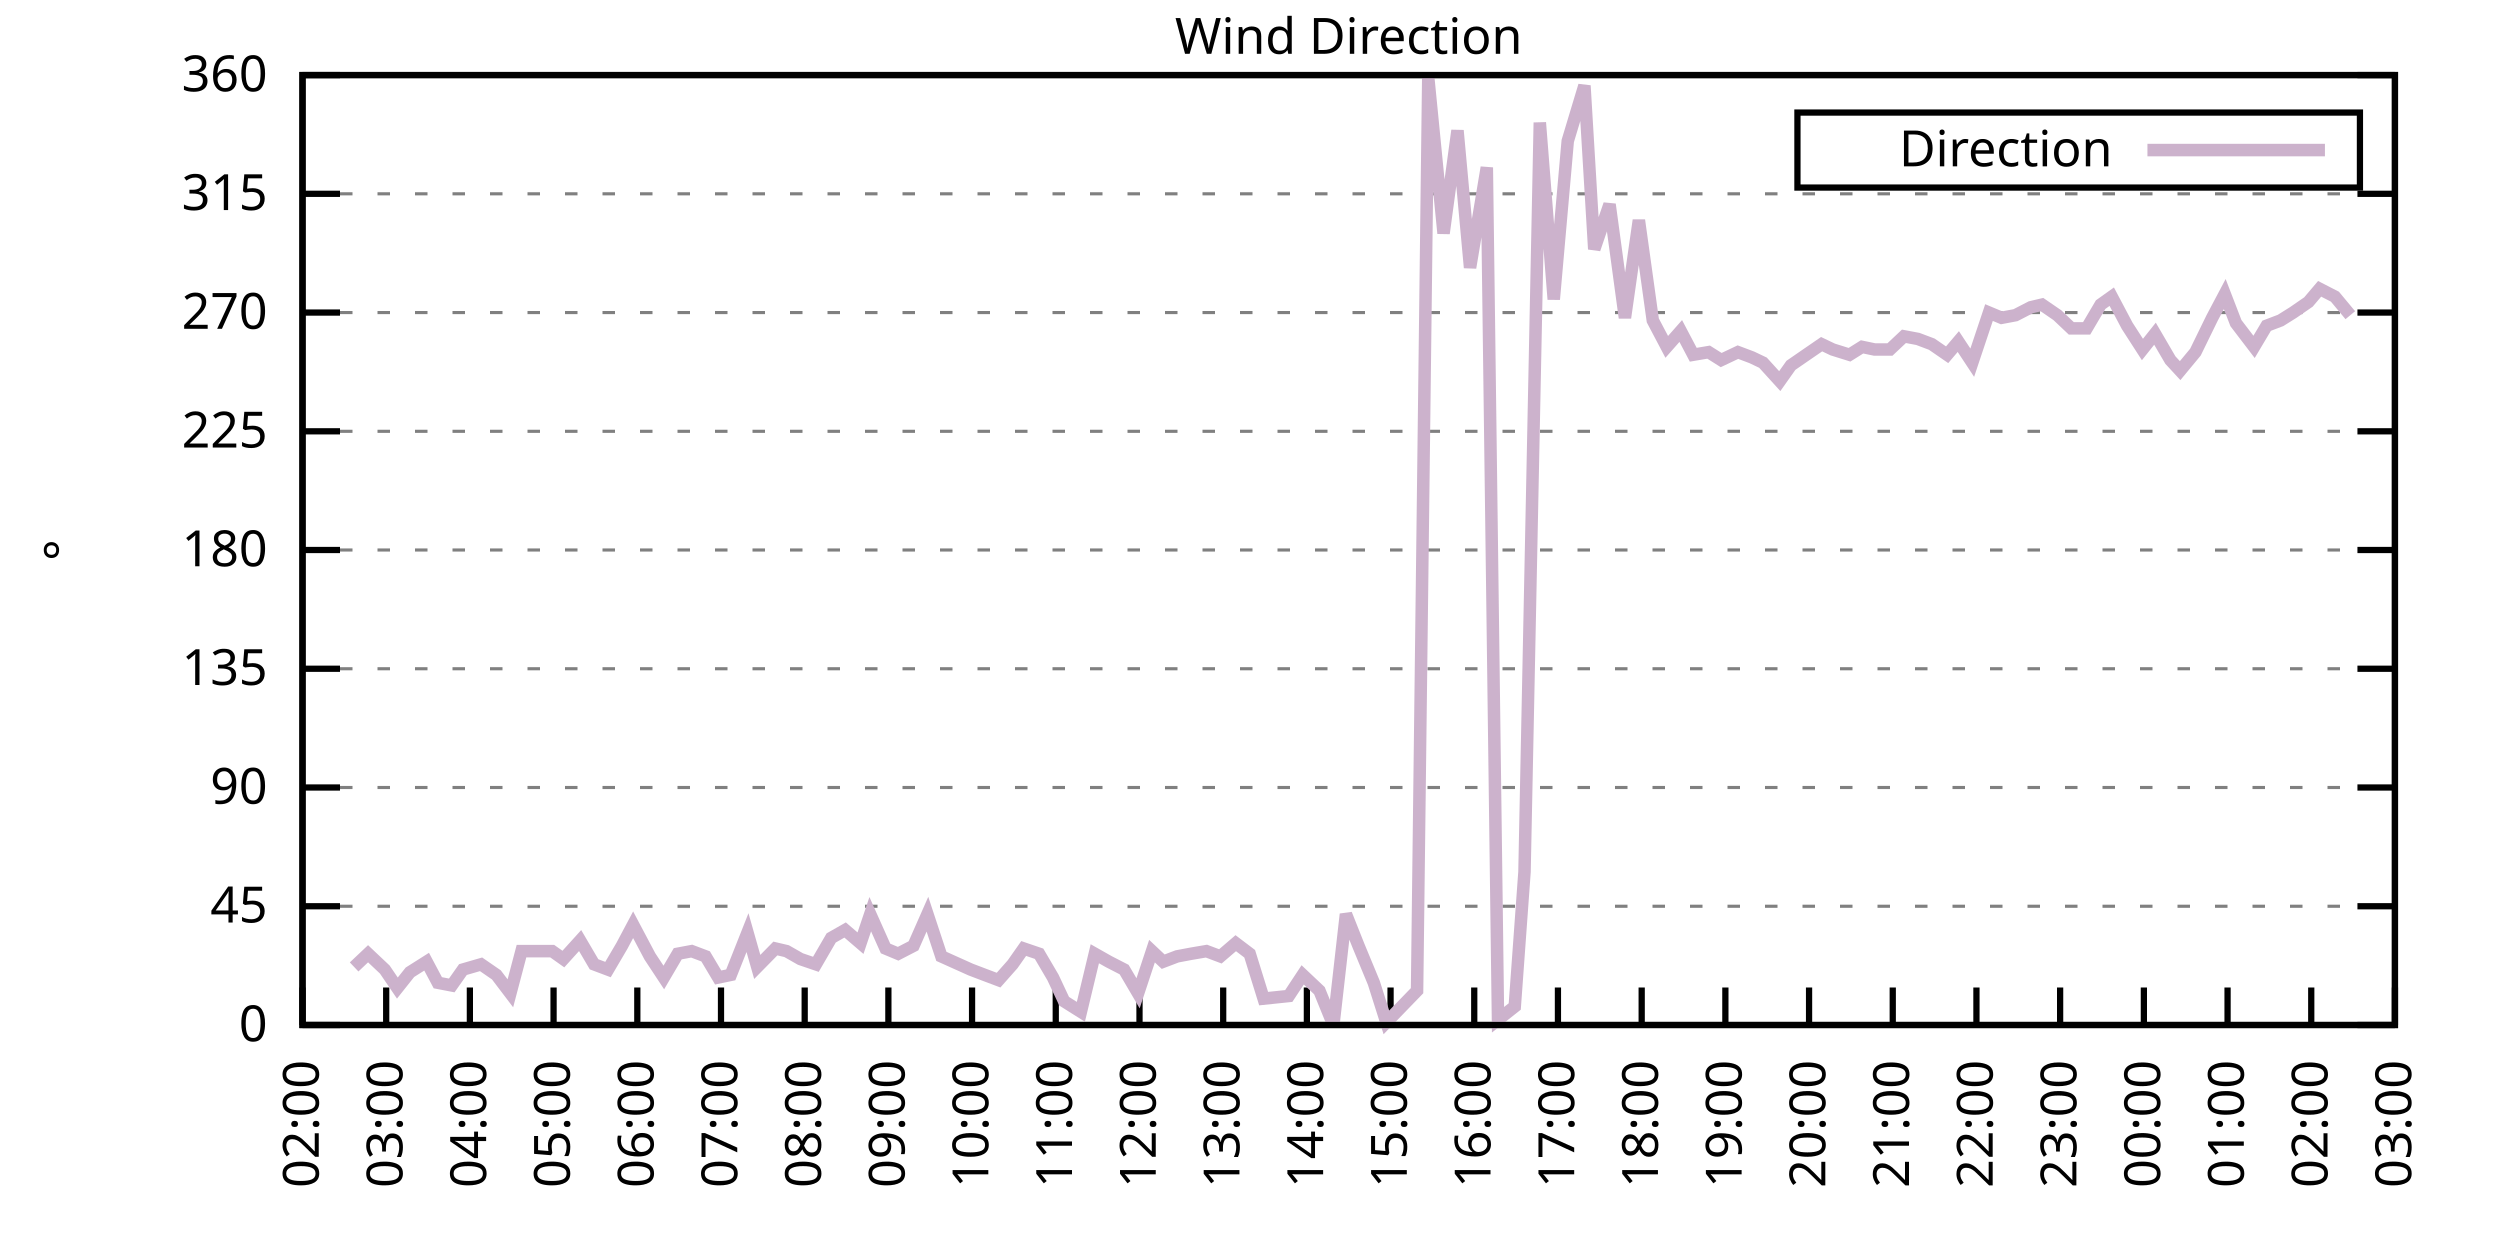
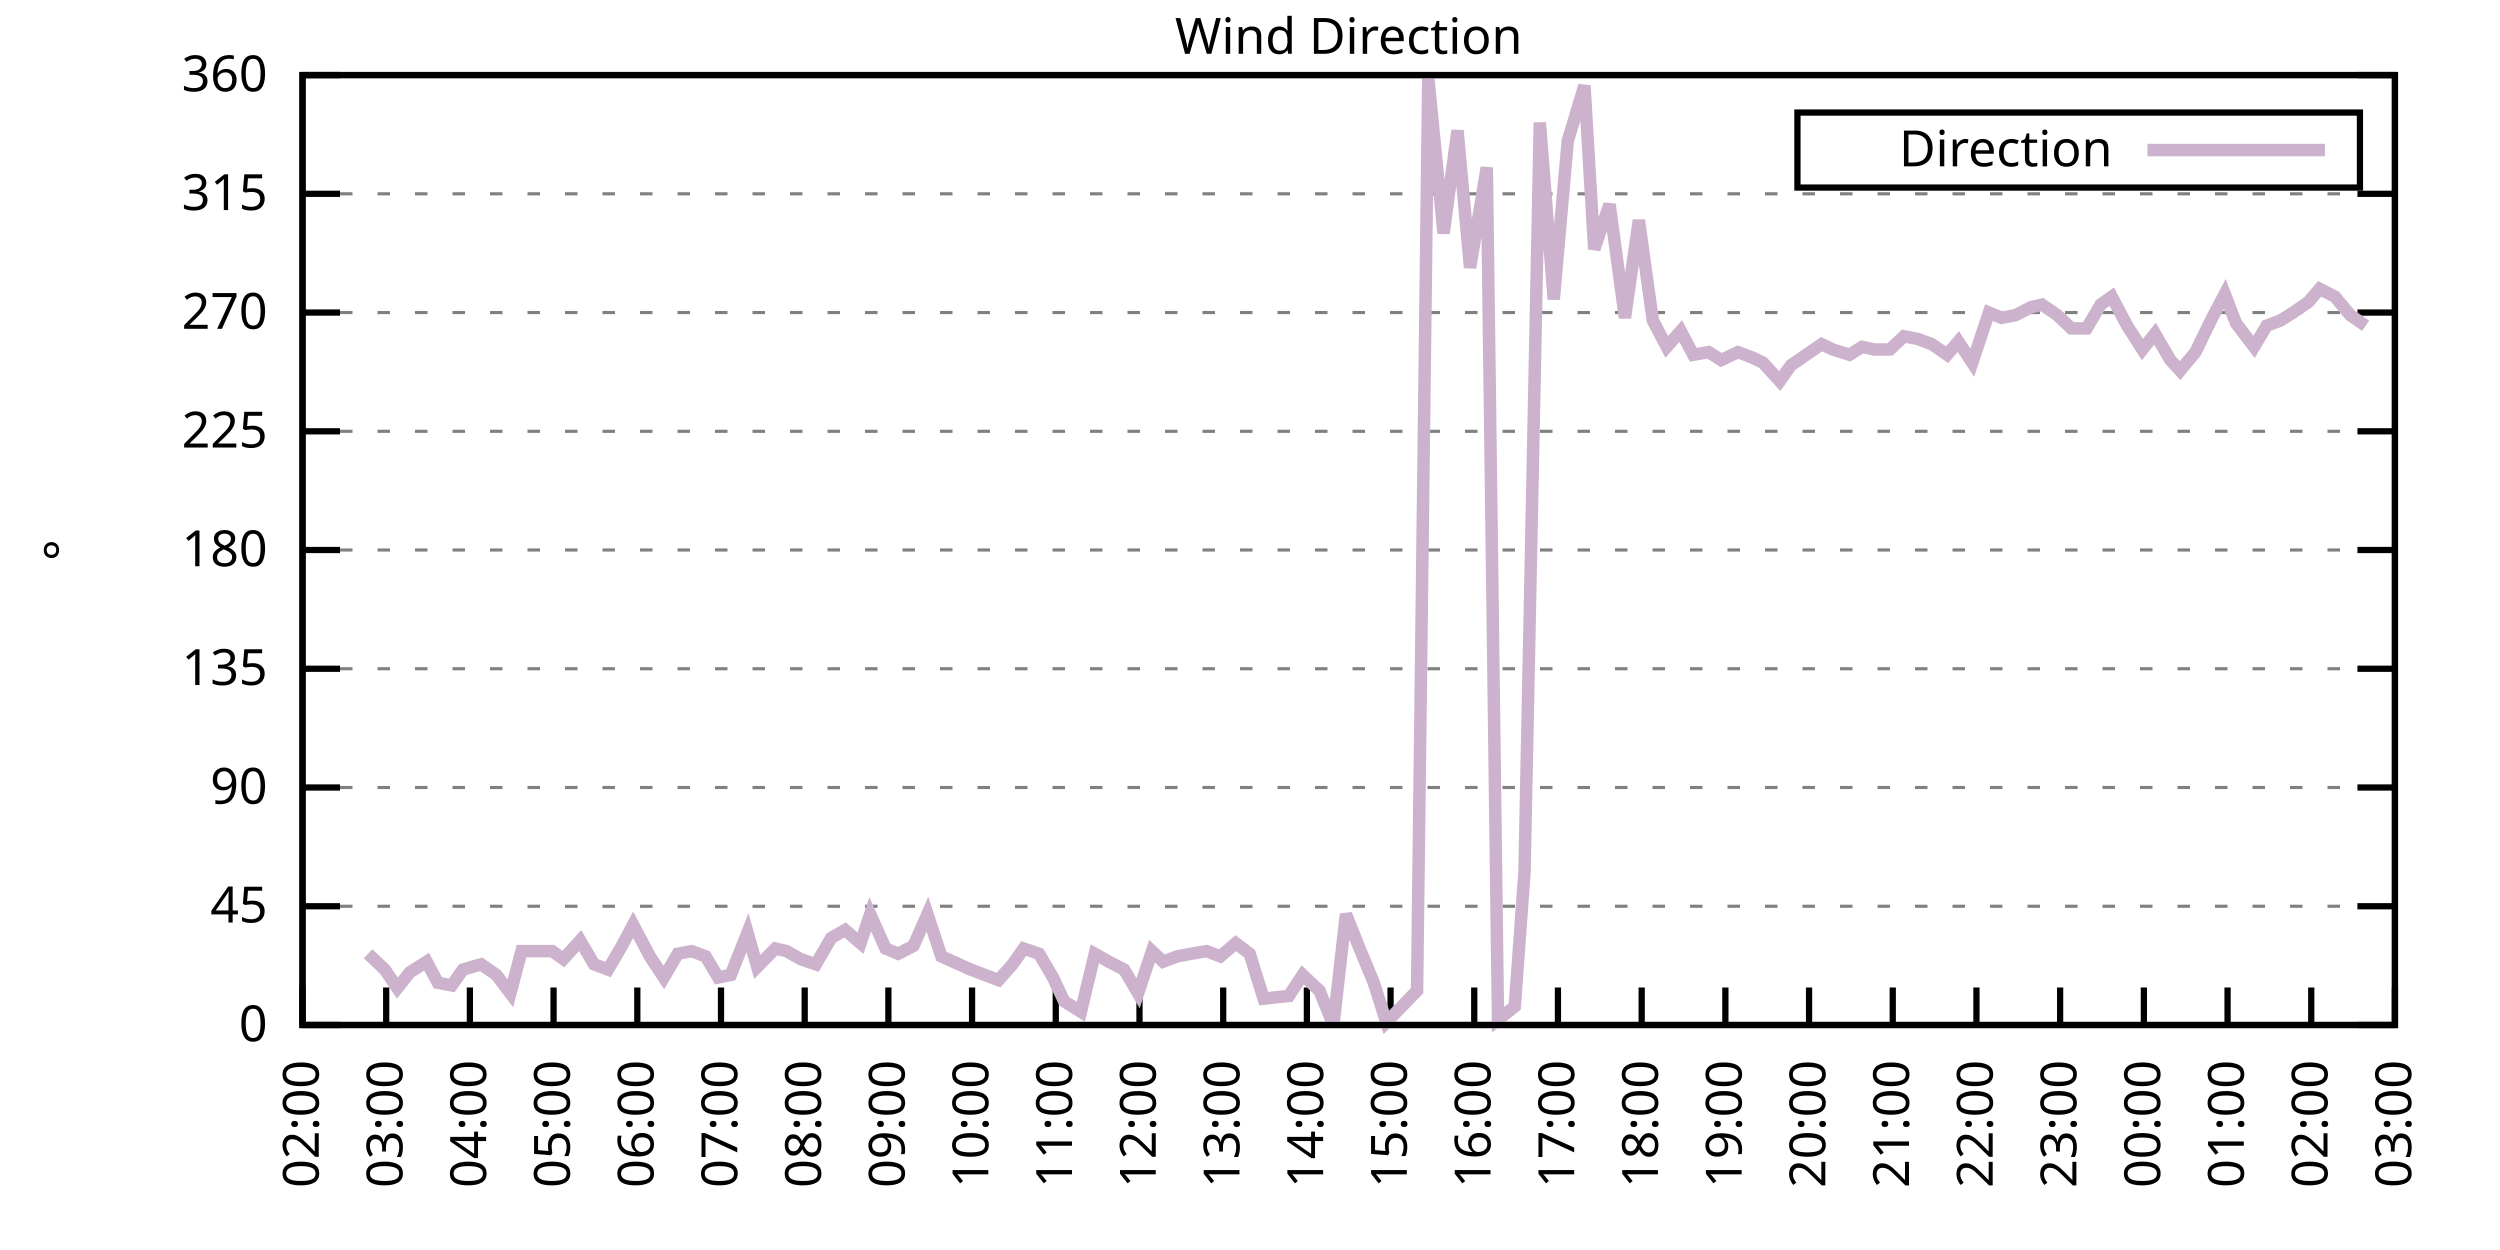
<svg xmlns="http://www.w3.org/2000/svg" xmlns:xlink="http://www.w3.org/1999/xlink" width="400" height="200" viewBox="0 0 400 200">
  <g id="gnuplot_canvas">
    <rect x="0" y="0" width="400" height="200" fill="none" />
    <defs>
      <circle id="gpDot" r="0.5" stroke-width="0.5" stroke="currentColor" />
      <path id="gpPt0" stroke-width="0.333" stroke="currentColor" d="M-1,0 h2 M0,-1 v2" />
      <path id="gpPt1" stroke-width="0.333" stroke="currentColor" d="M-1,-1 L1,1 M1,-1 L-1,1" />
      <path id="gpPt2" stroke-width="0.333" stroke="currentColor" d="M-1,0 L1,0 M0,-1 L0,1 M-1,-1 L1,1 M-1,1 L1,-1" />
      <rect id="gpPt3" stroke-width="0.333" stroke="currentColor" x="-1" y="-1" width="2" height="2" />
      <rect id="gpPt4" stroke-width="0.333" stroke="currentColor" fill="currentColor" x="-1" y="-1" width="2" height="2" />
      <circle id="gpPt5" stroke-width="0.333" stroke="currentColor" cx="0" cy="0" r="1" />
      <use xlink:href="#gpPt5" id="gpPt6" fill="currentColor" stroke="none" />
      <path id="gpPt7" stroke-width="0.333" stroke="currentColor" d="M0,-1.33 L-1.33,0.67 L1.33,0.67 z" />
      <use xlink:href="#gpPt7" id="gpPt8" fill="currentColor" stroke="none" />
      <use xlink:href="#gpPt7" id="gpPt9" stroke="currentColor" transform="rotate(180)" />
      <use xlink:href="#gpPt9" id="gpPt10" fill="currentColor" stroke="none" />
      <use xlink:href="#gpPt3" id="gpPt11" stroke="currentColor" transform="rotate(45)" />
      <use xlink:href="#gpPt11" id="gpPt12" fill="currentColor" stroke="none" />
      <path id="gpPt13" stroke-width="0.333" stroke="currentColor" d="M0,1.330 L1.265,0.411 L0.782,-1.067 L-0.782,-1.076 L-1.265,0.411 z" />
      <use xlink:href="#gpPt13" id="gpPt14" fill="currentColor" stroke="none" />
      <filter id="textbox" filterUnits="objectBoundingBox" x="0" y="0" height="1" width="1">
        <feFlood flood-color="white" flood-opacity="1" result="bgnd" />
        <feComposite in="SourceGraphic" in2="bgnd" operator="atop" />
      </filter>
      <filter id="greybox" filterUnits="objectBoundingBox" x="0" y="0" height="1" width="1">
        <feFlood flood-color="lightgrey" flood-opacity="1" result="grey" />
        <feComposite in="SourceGraphic" in2="grey" operator="atop" />
      </filter>
    </defs>
    <g fill="none" color="white" stroke="currentColor" stroke-width="1.00" stroke-linecap="butt" stroke-linejoin="miter">
</g>
    <g fill="none" color="black" stroke="currentColor" stroke-width="1.00" stroke-linecap="butt" stroke-linejoin="miter">
      <g stroke="none" shape-rendering="crispEdges">
        <polygon fill="rgb(255, 255, 255)" points="48.40,164.00 383.18,164.00 383.18,12.02 48.40,12.02 " />
      </g>
    </g>
    <g fill="none" color="black" stroke="currentColor" stroke-width="1.00" stroke-linecap="butt" stroke-linejoin="miter">
</g>
    <g fill="none" color="black" stroke="black" stroke-width="0.50" stroke-linecap="butt" stroke-linejoin="miter">
</g>
    <g fill="none" color="gray" stroke="currentColor" stroke-width="0.50" stroke-linecap="butt" stroke-linejoin="miter">
      <path stroke="gray" stroke-dasharray="2,4" class="gridline" d="M48.40,164.00 L383.19,164.00  " />
    </g>
    <g fill="none" color="gray" stroke="gray" stroke-width="1.00" stroke-linecap="butt" stroke-linejoin="miter">
</g>
    <g fill="none" color="black" stroke="currentColor" stroke-width="1.00" stroke-linecap="butt" stroke-linejoin="miter">
      <path stroke="black" d="M48.40,164.00 L54.40,164.00 M383.19,164.00 L377.19,164.00  " />
      <g transform="translate(42.80,166.60)" stroke="none" fill="black" font-family="Sans" font-size="8.00" text-anchor="end">
        <text>
          <tspan font-family="Sans"> 0</tspan>
        </text>
      </g>
    </g>
    <g fill="none" color="black" stroke="currentColor" stroke-width="1.00" stroke-linecap="butt" stroke-linejoin="miter">
</g>
    <g fill="none" color="black" stroke="black" stroke-width="0.50" stroke-linecap="butt" stroke-linejoin="miter">
</g>
    <g fill="none" color="gray" stroke="currentColor" stroke-width="0.50" stroke-linecap="butt" stroke-linejoin="miter">
      <path stroke="gray" stroke-dasharray="2,4" class="gridline" d="M48.40,145.00 L383.19,145.00  " />
    </g>
    <g fill="none" color="gray" stroke="gray" stroke-width="1.00" stroke-linecap="butt" stroke-linejoin="miter">
</g>
    <g fill="none" color="black" stroke="currentColor" stroke-width="1.00" stroke-linecap="butt" stroke-linejoin="miter">
      <path stroke="black" d="M48.40,145.00 L54.40,145.00 M383.19,145.00 L377.19,145.00  " />
      <g transform="translate(42.80,147.60)" stroke="none" fill="black" font-family="Sans" font-size="8.00" text-anchor="end">
        <text>
          <tspan font-family="Sans"> 45</tspan>
        </text>
      </g>
    </g>
    <g fill="none" color="black" stroke="currentColor" stroke-width="1.00" stroke-linecap="butt" stroke-linejoin="miter">
</g>
    <g fill="none" color="black" stroke="black" stroke-width="0.50" stroke-linecap="butt" stroke-linejoin="miter">
</g>
    <g fill="none" color="gray" stroke="currentColor" stroke-width="0.50" stroke-linecap="butt" stroke-linejoin="miter">
      <path stroke="gray" stroke-dasharray="2,4" class="gridline" d="M48.40,126.00 L383.19,126.00  " />
    </g>
    <g fill="none" color="gray" stroke="gray" stroke-width="1.00" stroke-linecap="butt" stroke-linejoin="miter">
</g>
    <g fill="none" color="black" stroke="currentColor" stroke-width="1.00" stroke-linecap="butt" stroke-linejoin="miter">
      <path stroke="black" d="M48.40,126.00 L54.40,126.00 M383.19,126.00 L377.19,126.00  " />
      <g transform="translate(42.80,128.60)" stroke="none" fill="black" font-family="Sans" font-size="8.00" text-anchor="end">
        <text>
          <tspan font-family="Sans"> 90</tspan>
        </text>
      </g>
    </g>
    <g fill="none" color="black" stroke="currentColor" stroke-width="1.00" stroke-linecap="butt" stroke-linejoin="miter">
</g>
    <g fill="none" color="black" stroke="black" stroke-width="0.50" stroke-linecap="butt" stroke-linejoin="miter">
</g>
    <g fill="none" color="gray" stroke="currentColor" stroke-width="0.50" stroke-linecap="butt" stroke-linejoin="miter">
      <path stroke="gray" stroke-dasharray="2,4" class="gridline" d="M48.40,107.00 L383.19,107.00  " />
    </g>
    <g fill="none" color="gray" stroke="gray" stroke-width="1.00" stroke-linecap="butt" stroke-linejoin="miter">
</g>
    <g fill="none" color="black" stroke="currentColor" stroke-width="1.00" stroke-linecap="butt" stroke-linejoin="miter">
      <path stroke="black" d="M48.40,107.00 L54.40,107.00 M383.19,107.00 L377.19,107.00  " />
      <g transform="translate(42.80,109.60)" stroke="none" fill="black" font-family="Sans" font-size="8.00" text-anchor="end">
        <text>
          <tspan font-family="Sans"> 135</tspan>
        </text>
      </g>
    </g>
    <g fill="none" color="black" stroke="currentColor" stroke-width="1.00" stroke-linecap="butt" stroke-linejoin="miter">
</g>
    <g fill="none" color="black" stroke="black" stroke-width="0.50" stroke-linecap="butt" stroke-linejoin="miter">
</g>
    <g fill="none" color="gray" stroke="currentColor" stroke-width="0.50" stroke-linecap="butt" stroke-linejoin="miter">
      <path stroke="gray" stroke-dasharray="2,4" class="gridline" d="M48.40,88.00 L383.19,88.00  " />
    </g>
    <g fill="none" color="gray" stroke="gray" stroke-width="1.00" stroke-linecap="butt" stroke-linejoin="miter">
</g>
    <g fill="none" color="black" stroke="currentColor" stroke-width="1.00" stroke-linecap="butt" stroke-linejoin="miter">
      <path stroke="black" d="M48.40,88.00 L54.40,88.00 M383.19,88.00 L377.19,88.00  " />
      <g transform="translate(42.80,90.60)" stroke="none" fill="black" font-family="Sans" font-size="8.00" text-anchor="end">
        <text>
          <tspan font-family="Sans"> 180</tspan>
        </text>
      </g>
    </g>
    <g fill="none" color="black" stroke="currentColor" stroke-width="1.00" stroke-linecap="butt" stroke-linejoin="miter">
</g>
    <g fill="none" color="black" stroke="black" stroke-width="0.50" stroke-linecap="butt" stroke-linejoin="miter">
</g>
    <g fill="none" color="gray" stroke="currentColor" stroke-width="0.50" stroke-linecap="butt" stroke-linejoin="miter">
      <path stroke="gray" stroke-dasharray="2,4" class="gridline" d="M48.40,69.01 L383.19,69.01  " />
    </g>
    <g fill="none" color="gray" stroke="gray" stroke-width="1.00" stroke-linecap="butt" stroke-linejoin="miter">
</g>
    <g fill="none" color="black" stroke="currentColor" stroke-width="1.00" stroke-linecap="butt" stroke-linejoin="miter">
      <path stroke="black" d="M48.40,69.01 L54.40,69.01 M383.19,69.01 L377.19,69.01  " />
      <g transform="translate(42.80,71.61)" stroke="none" fill="black" font-family="Sans" font-size="8.00" text-anchor="end">
        <text>
          <tspan font-family="Sans"> 225</tspan>
        </text>
      </g>
    </g>
    <g fill="none" color="black" stroke="currentColor" stroke-width="1.00" stroke-linecap="butt" stroke-linejoin="miter">
</g>
    <g fill="none" color="black" stroke="black" stroke-width="0.50" stroke-linecap="butt" stroke-linejoin="miter">
</g>
    <g fill="none" color="gray" stroke="currentColor" stroke-width="0.50" stroke-linecap="butt" stroke-linejoin="miter">
      <path stroke="gray" stroke-dasharray="2,4" class="gridline" d="M48.40,50.01 L383.19,50.01  " />
    </g>
    <g fill="none" color="gray" stroke="gray" stroke-width="1.00" stroke-linecap="butt" stroke-linejoin="miter">
</g>
    <g fill="none" color="black" stroke="currentColor" stroke-width="1.00" stroke-linecap="butt" stroke-linejoin="miter">
      <path stroke="black" d="M48.40,50.01 L54.40,50.01 M383.19,50.01 L377.19,50.01  " />
      <g transform="translate(42.80,52.61)" stroke="none" fill="black" font-family="Sans" font-size="8.00" text-anchor="end">
        <text>
          <tspan font-family="Sans"> 270</tspan>
        </text>
      </g>
    </g>
    <g fill="none" color="black" stroke="currentColor" stroke-width="1.00" stroke-linecap="butt" stroke-linejoin="miter">
</g>
    <g fill="none" color="black" stroke="black" stroke-width="0.50" stroke-linecap="butt" stroke-linejoin="miter">
</g>
    <g fill="none" color="gray" stroke="currentColor" stroke-width="0.50" stroke-linecap="butt" stroke-linejoin="miter">
      <path stroke="gray" stroke-dasharray="2,4" class="gridline" d="M48.40,31.01 L383.19,31.01  " />
    </g>
    <g fill="none" color="gray" stroke="gray" stroke-width="1.00" stroke-linecap="butt" stroke-linejoin="miter">
</g>
    <g fill="none" color="black" stroke="currentColor" stroke-width="1.00" stroke-linecap="butt" stroke-linejoin="miter">
      <path stroke="black" d="M48.40,31.01 L54.40,31.01 M383.19,31.01 L377.19,31.01  " />
      <g transform="translate(42.80,33.61)" stroke="none" fill="black" font-family="Sans" font-size="8.00" text-anchor="end">
        <text>
          <tspan font-family="Sans"> 315</tspan>
        </text>
      </g>
    </g>
    <g fill="none" color="black" stroke="currentColor" stroke-width="1.00" stroke-linecap="butt" stroke-linejoin="miter">
</g>
    <g fill="none" color="black" stroke="black" stroke-width="0.50" stroke-linecap="butt" stroke-linejoin="miter">
</g>
    <g fill="none" color="gray" stroke="currentColor" stroke-width="0.50" stroke-linecap="butt" stroke-linejoin="miter">
      <path stroke="gray" stroke-dasharray="2,4" class="gridline" d="M48.40,12.01 L383.19,12.01  " />
    </g>
    <g fill="none" color="gray" stroke="gray" stroke-width="1.00" stroke-linecap="butt" stroke-linejoin="miter">
</g>
    <g fill="none" color="black" stroke="currentColor" stroke-width="1.00" stroke-linecap="butt" stroke-linejoin="miter">
      <path stroke="black" d="M48.40,12.01 L54.40,12.01 M383.19,12.01 L377.19,12.01  " />
      <g transform="translate(42.80,14.61)" stroke="none" fill="black" font-family="Sans" font-size="8.00" text-anchor="end">
        <text>
          <tspan font-family="Sans"> 360</tspan>
        </text>
      </g>
    </g>
    <g fill="none" color="black" stroke="currentColor" stroke-width="1.00" stroke-linecap="butt" stroke-linejoin="miter">
      <path stroke="black" d="M48.40,164.00 L48.40,158.00  " />
      <g transform="translate(51.00,169.60) rotate(270.00)" stroke="none" fill="black" font-family="Sans" font-size="8.00" text-anchor="end">
        <text>
          <tspan font-family="Sans">02:00</tspan>
        </text>
      </g>
    </g>
    <g fill="none" color="black" stroke="currentColor" stroke-width="1.00" stroke-linecap="butt" stroke-linejoin="miter">
      <path stroke="black" d="M61.79,164.00 L61.79,158.00  " />
      <g transform="translate(64.39,169.60) rotate(270.00)" stroke="none" fill="black" font-family="Sans" font-size="8.00" text-anchor="end">
        <text>
          <tspan font-family="Sans">03:00</tspan>
        </text>
      </g>
    </g>
    <g fill="none" color="black" stroke="currentColor" stroke-width="1.00" stroke-linecap="butt" stroke-linejoin="miter">
      <path stroke="black" d="M75.18,164.00 L75.18,158.00  " />
      <g transform="translate(77.78,169.60) rotate(270.00)" stroke="none" fill="black" font-family="Sans" font-size="8.00" text-anchor="end">
        <text>
          <tspan font-family="Sans">04:00</tspan>
        </text>
      </g>
    </g>
    <g fill="none" color="black" stroke="currentColor" stroke-width="1.00" stroke-linecap="butt" stroke-linejoin="miter">
      <path stroke="black" d="M88.57,164.00 L88.57,158.00  " />
      <g transform="translate(91.17,169.60) rotate(270.00)" stroke="none" fill="black" font-family="Sans" font-size="8.00" text-anchor="end">
        <text>
          <tspan font-family="Sans">05:00</tspan>
        </text>
      </g>
    </g>
    <g fill="none" color="black" stroke="currentColor" stroke-width="1.00" stroke-linecap="butt" stroke-linejoin="miter">
      <path stroke="black" d="M101.97,164.00 L101.97,158.00  " />
      <g transform="translate(104.57,169.60) rotate(270.00)" stroke="none" fill="black" font-family="Sans" font-size="8.00" text-anchor="end">
        <text>
          <tspan font-family="Sans">06:00</tspan>
        </text>
      </g>
    </g>
    <g fill="none" color="black" stroke="currentColor" stroke-width="1.00" stroke-linecap="butt" stroke-linejoin="miter">
      <path stroke="black" d="M115.36,164.00 L115.36,158.00  " />
      <g transform="translate(117.96,169.60) rotate(270.00)" stroke="none" fill="black" font-family="Sans" font-size="8.00" text-anchor="end">
        <text>
          <tspan font-family="Sans">07:00</tspan>
        </text>
      </g>
    </g>
    <g fill="none" color="black" stroke="currentColor" stroke-width="1.00" stroke-linecap="butt" stroke-linejoin="miter">
      <path stroke="black" d="M128.75,164.00 L128.75,158.00  " />
      <g transform="translate(131.35,169.60) rotate(270.00)" stroke="none" fill="black" font-family="Sans" font-size="8.00" text-anchor="end">
        <text>
          <tspan font-family="Sans">08:00</tspan>
        </text>
      </g>
    </g>
    <g fill="none" color="black" stroke="currentColor" stroke-width="1.00" stroke-linecap="butt" stroke-linejoin="miter">
      <path stroke="black" d="M142.14,164.00 L142.14,158.00  " />
      <g transform="translate(144.74,169.60) rotate(270.00)" stroke="none" fill="black" font-family="Sans" font-size="8.00" text-anchor="end">
        <text>
          <tspan font-family="Sans">09:00</tspan>
        </text>
      </g>
    </g>
    <g fill="none" color="black" stroke="currentColor" stroke-width="1.00" stroke-linecap="butt" stroke-linejoin="miter">
      <path stroke="black" d="M155.53,164.00 L155.53,158.00  " />
      <g transform="translate(158.13,169.60) rotate(270.00)" stroke="none" fill="black" font-family="Sans" font-size="8.00" text-anchor="end">
        <text>
          <tspan font-family="Sans">10:00</tspan>
        </text>
      </g>
    </g>
    <g fill="none" color="black" stroke="currentColor" stroke-width="1.00" stroke-linecap="butt" stroke-linejoin="miter">
      <path stroke="black" d="M168.92,164.00 L168.92,158.00  " />
      <g transform="translate(171.52,169.60) rotate(270.00)" stroke="none" fill="black" font-family="Sans" font-size="8.00" text-anchor="end">
        <text>
          <tspan font-family="Sans">11:00</tspan>
        </text>
      </g>
    </g>
    <g fill="none" color="black" stroke="currentColor" stroke-width="1.00" stroke-linecap="butt" stroke-linejoin="miter">
      <path stroke="black" d="M182.32,164.00 L182.32,158.00  " />
      <g transform="translate(184.92,169.60) rotate(270.00)" stroke="none" fill="black" font-family="Sans" font-size="8.00" text-anchor="end">
        <text>
          <tspan font-family="Sans">12:00</tspan>
        </text>
      </g>
    </g>
    <g fill="none" color="black" stroke="currentColor" stroke-width="1.00" stroke-linecap="butt" stroke-linejoin="miter">
      <path stroke="black" d="M195.71,164.00 L195.71,158.00  " />
      <g transform="translate(198.31,169.60) rotate(270.00)" stroke="none" fill="black" font-family="Sans" font-size="8.00" text-anchor="end">
        <text>
          <tspan font-family="Sans">13:00</tspan>
        </text>
      </g>
    </g>
    <g fill="none" color="black" stroke="currentColor" stroke-width="1.00" stroke-linecap="butt" stroke-linejoin="miter">
      <path stroke="black" d="M209.10,164.00 L209.10,158.00  " />
      <g transform="translate(211.70,169.60) rotate(270.00)" stroke="none" fill="black" font-family="Sans" font-size="8.00" text-anchor="end">
        <text>
          <tspan font-family="Sans">14:00</tspan>
        </text>
      </g>
    </g>
    <g fill="none" color="black" stroke="currentColor" stroke-width="1.00" stroke-linecap="butt" stroke-linejoin="miter">
      <path stroke="black" d="M222.49,164.00 L222.49,158.00  " />
      <g transform="translate(225.09,169.60) rotate(270.00)" stroke="none" fill="black" font-family="Sans" font-size="8.00" text-anchor="end">
        <text>
          <tspan font-family="Sans">15:00</tspan>
        </text>
      </g>
    </g>
    <g fill="none" color="black" stroke="currentColor" stroke-width="1.00" stroke-linecap="butt" stroke-linejoin="miter">
      <path stroke="black" d="M235.88,164.00 L235.88,158.00  " />
      <g transform="translate(238.48,169.60) rotate(270.00)" stroke="none" fill="black" font-family="Sans" font-size="8.00" text-anchor="end">
        <text>
          <tspan font-family="Sans">16:00</tspan>
        </text>
      </g>
    </g>
    <g fill="none" color="black" stroke="currentColor" stroke-width="1.00" stroke-linecap="butt" stroke-linejoin="miter">
      <path stroke="black" d="M249.27,164.00 L249.27,158.00  " />
      <g transform="translate(251.87,169.60) rotate(270.00)" stroke="none" fill="black" font-family="Sans" font-size="8.00" text-anchor="end">
        <text>
          <tspan font-family="Sans">17:00</tspan>
        </text>
      </g>
    </g>
    <g fill="none" color="black" stroke="currentColor" stroke-width="1.00" stroke-linecap="butt" stroke-linejoin="miter">
      <path stroke="black" d="M262.67,164.00 L262.67,158.00  " />
      <g transform="translate(265.27,169.60) rotate(270.00)" stroke="none" fill="black" font-family="Sans" font-size="8.00" text-anchor="end">
        <text>
          <tspan font-family="Sans">18:00</tspan>
        </text>
      </g>
    </g>
    <g fill="none" color="black" stroke="currentColor" stroke-width="1.00" stroke-linecap="butt" stroke-linejoin="miter">
      <path stroke="black" d="M276.06,164.00 L276.06,158.00  " />
      <g transform="translate(278.66,169.60) rotate(270.00)" stroke="none" fill="black" font-family="Sans" font-size="8.00" text-anchor="end">
        <text>
          <tspan font-family="Sans">19:00</tspan>
        </text>
      </g>
    </g>
    <g fill="none" color="black" stroke="currentColor" stroke-width="1.00" stroke-linecap="butt" stroke-linejoin="miter">
      <path stroke="black" d="M289.45,164.00 L289.45,158.00  " />
      <g transform="translate(292.05,169.60) rotate(270.00)" stroke="none" fill="black" font-family="Sans" font-size="8.00" text-anchor="end">
        <text>
          <tspan font-family="Sans">20:00</tspan>
        </text>
      </g>
    </g>
    <g fill="none" color="black" stroke="currentColor" stroke-width="1.00" stroke-linecap="butt" stroke-linejoin="miter">
      <path stroke="black" d="M302.84,164.00 L302.84,158.00  " />
      <g transform="translate(305.44,169.60) rotate(270.00)" stroke="none" fill="black" font-family="Sans" font-size="8.00" text-anchor="end">
        <text>
          <tspan font-family="Sans">21:00</tspan>
        </text>
      </g>
    </g>
    <g fill="none" color="black" stroke="currentColor" stroke-width="1.00" stroke-linecap="butt" stroke-linejoin="miter">
      <path stroke="black" d="M316.23,164.00 L316.23,158.00  " />
      <g transform="translate(318.83,169.60) rotate(270.00)" stroke="none" fill="black" font-family="Sans" font-size="8.00" text-anchor="end">
        <text>
          <tspan font-family="Sans">22:00</tspan>
        </text>
      </g>
    </g>
    <g fill="none" color="black" stroke="currentColor" stroke-width="1.00" stroke-linecap="butt" stroke-linejoin="miter">
      <path stroke="black" d="M329.62,164.00 L329.62,158.00  " />
      <g transform="translate(332.22,169.60) rotate(270.00)" stroke="none" fill="black" font-family="Sans" font-size="8.00" text-anchor="end">
        <text>
          <tspan font-family="Sans">23:00</tspan>
        </text>
      </g>
    </g>
    <g fill="none" color="black" stroke="currentColor" stroke-width="1.00" stroke-linecap="butt" stroke-linejoin="miter">
      <path stroke="black" d="M343.02,164.00 L343.02,158.00  " />
      <g transform="translate(345.62,169.60) rotate(270.00)" stroke="none" fill="black" font-family="Sans" font-size="8.00" text-anchor="end">
        <text>
          <tspan font-family="Sans">00:00</tspan>
        </text>
      </g>
    </g>
    <g fill="none" color="black" stroke="currentColor" stroke-width="1.00" stroke-linecap="butt" stroke-linejoin="miter">
      <path stroke="black" d="M356.41,164.00 L356.41,158.00  " />
      <g transform="translate(359.01,169.60) rotate(270.00)" stroke="none" fill="black" font-family="Sans" font-size="8.00" text-anchor="end">
        <text>
          <tspan font-family="Sans">01:00</tspan>
        </text>
      </g>
    </g>
    <g fill="none" color="black" stroke="currentColor" stroke-width="1.00" stroke-linecap="butt" stroke-linejoin="miter">
      <path stroke="black" d="M369.80,164.00 L369.80,158.00  " />
      <g transform="translate(372.40,169.60) rotate(270.00)" stroke="none" fill="black" font-family="Sans" font-size="8.00" text-anchor="end">
        <text>
          <tspan font-family="Sans">02:00</tspan>
        </text>
      </g>
    </g>
    <g fill="none" color="black" stroke="currentColor" stroke-width="1.00" stroke-linecap="butt" stroke-linejoin="miter">
      <path stroke="black" d="M383.19,164.00 L383.19,158.00  " />
      <g transform="translate(385.79,169.60) rotate(270.00)" stroke="none" fill="black" font-family="Sans" font-size="8.00" text-anchor="end">
        <text>
          <tspan font-family="Sans">03:00</tspan>
        </text>
      </g>
    </g>
    <g fill="none" color="black" stroke="currentColor" stroke-width="1.00" stroke-linecap="butt" stroke-linejoin="miter">
</g>
    <g fill="none" color="black" stroke="currentColor" stroke-width="1.00" stroke-linecap="butt" stroke-linejoin="miter">
      <path stroke="black" d="M48.40,12.01 L48.40,164.00 L383.19,164.00 L383.19,12.01 L48.40,12.01 Z  " />
    </g>
    <g fill="none" color="black" stroke="currentColor" stroke-width="1.00" stroke-linecap="butt" stroke-linejoin="miter">
</g>
    <g fill="none" color="black" stroke="currentColor" stroke-width="1.00" stroke-linecap="butt" stroke-linejoin="miter">
      <path stroke="black" d="M287.59,30.01 L287.59,18.01 L377.59,18.01 L377.59,30.01 L287.59,30.01 Z  " />
    </g>
    <g id="Wind_direction_plot_1">
      <g fill="none" color="white" stroke="black" stroke-width="2.00" stroke-linecap="butt" stroke-linejoin="miter">
</g>
      <g fill="none" color="black" stroke="currentColor" stroke-width="2.00" stroke-linecap="butt" stroke-linejoin="miter">
        <g transform="translate(337.99,26.61)" stroke="none" fill="black" font-family="Sans" font-size="8.00" text-anchor="end">
          <text>
            <tspan font-family="Sans">Direction</tspan>
          </text>
        </g>
      </g>
      <g fill="none" color="black" stroke="currentColor" stroke-width="2.00" stroke-linecap="butt" stroke-linejoin="miter">
-         <path stroke="rgb(204, 178, 204)" d="M343.59,24.01 L371.99,24.01 M56.66,154.71 L58.89,152.60 L61.57,155.13 L63.58,158.09 L65.59,155.56 L68.26,153.87   L70.05,157.24 L72.28,157.67 L74.07,155.13 L76.97,154.29 L79.42,155.98 L81.66,158.93 L83.44,152.18 L86.12,152.18   L88.35,152.18 L90.14,153.45 L92.82,150.49 L95.05,154.29 L97.28,155.13 L99.51,151.33 L101.30,147.96 L103.98,153.02   L106.21,156.40 L108.44,152.60 L110.67,152.18 L112.90,153.02 L114.91,156.40 L116.92,155.98 L119.60,149.22 L121.16,154.71   L124.06,151.76 L125.85,152.18 L128.08,153.45 L130.54,154.29 L132.99,150.07 L135.22,148.80 L137.68,150.91 L139.24,146.27   L141.69,151.76 L143.70,152.60 L146.16,151.33 L148.39,146.27 L150.62,153.02 L155.31,155.13 L157.54,155.98 L159.77,156.82   L162.01,154.29 L163.79,151.76 L166.25,152.60 L168.48,156.40 L170.26,160.20 L172.94,161.89 L175.17,152.60 L177.41,153.87   L179.86,155.13 L182.09,158.93 L184.32,152.18 L186.11,153.87 L188.34,153.02 L190.57,152.60 L193.03,152.18 L195.26,153.02   L197.72,150.91 L199.95,152.60 L202.18,159.78 L206.20,159.36 L208.43,155.98 L211.11,158.51 L213.34,164.00 L215.35,146.27   L217.36,151.33 L219.81,157.24 L221.82,163.58 L224.28,161.04 L226.73,158.51 L228.52,12.43 L230.97,37.34 L233.20,20.88   L235.21,42.83 L237.89,26.79 L239.68,163.16 L242.36,161.04 L243.92,139.51 L246.37,19.61 L248.60,47.90 L250.84,22.56   L253.51,13.70 L255.08,39.87 L257.53,32.70 L259.99,50.85 L262.22,35.23 L264.45,51.27 L266.68,55.50 L268.92,52.96   L270.92,56.76 L273.38,56.34 L275.39,57.61 L278.07,56.34 L280.30,57.18 L282.08,58.03 L284.76,60.98 L286.55,58.45   L289.00,56.76 L291.46,55.07 L293.24,55.92 L295.92,56.76 L297.93,55.50 L299.94,55.92 L302.39,55.92 L304.63,53.81   L306.86,54.23 L309.09,55.07 L311.54,56.76 L313.33,54.65 L315.56,58.03 L318.24,50.01 L320.25,50.85 L322.48,50.43   L324.94,49.16 L326.72,48.74 L329.18,50.43 L331.41,52.54 L333.86,52.54 L336.10,48.74 L337.88,47.47 L340.34,52.12   L342.79,55.92 L344.80,53.39 L347.26,57.61 L348.82,59.30 L351.27,56.34 L353.95,50.85 L355.96,47.05 L357.75,51.70   L360.65,55.50 L362.66,52.12 L364.89,51.27 L366.90,50.01 L369.35,48.32 L371.14,46.21 L373.59,47.47 L376.05,50.43    " />
+         <path stroke="rgb(204, 178, 204)" d="M343.59,24.01 L371.99,24.01 M58.89,152.60 L61.57,155.13 L63.58,158.09 L65.59,155.56 L68.26,153.87 L70.05,157.24   L72.28,157.67 L74.07,155.13 L76.97,154.29 L79.42,155.98 L81.66,158.93 L83.44,152.18 L86.12,152.18 L88.35,152.18   L90.14,153.45 L92.82,150.49 L95.05,154.29 L97.28,155.13 L99.51,151.33 L101.30,147.96 L103.98,153.02 L106.21,156.40   L108.44,152.60 L110.67,152.18 L112.90,153.02 L114.91,156.40 L116.92,155.98 L119.60,149.22 L121.16,154.71 L124.06,151.76   L125.85,152.18 L128.08,153.45 L130.54,154.29 L132.99,150.07 L135.22,148.80 L137.68,150.91 L139.24,146.27 L141.69,151.76   L143.70,152.60 L146.16,151.33 L148.39,146.27 L150.62,153.02 L155.31,155.13 L157.54,155.98 L159.77,156.82 L162.01,154.29   L163.79,151.76 L166.25,152.60 L168.48,156.40 L170.26,160.20 L172.94,161.89 L175.17,152.60 L177.41,153.87 L179.86,155.13   L182.09,158.93 L184.32,152.18 L186.11,153.87 L188.34,153.02 L190.57,152.60 L193.03,152.18 L195.26,153.02 L197.72,150.91   L199.95,152.60 L202.18,159.78 L206.20,159.36 L208.43,155.98 L211.11,158.51 L213.34,164.00 L215.35,146.27 L217.36,151.33   L219.81,157.24 L221.82,163.58 L224.28,161.04 L226.73,158.51 L228.52,12.43 L230.97,37.34 L233.20,20.88 L235.21,42.83   L237.89,26.79 L239.68,163.16 L242.36,161.04 L243.92,139.51 L246.37,19.61 L248.60,47.90 L250.84,22.56 L253.51,13.70   L255.08,39.87 L257.53,32.70 L259.99,50.85 L262.22,35.23 L264.45,51.27 L266.68,55.50 L268.92,52.96 L270.92,56.76   L273.38,56.34 L275.39,57.61 L278.07,56.34 L280.30,57.18 L282.08,58.03 L284.76,60.98 L286.55,58.45 L289.00,56.76   L291.46,55.07 L293.24,55.92 L295.92,56.76 L297.93,55.50 L299.94,55.92 L302.39,55.92 L304.63,53.81 L306.86,54.23   L309.09,55.07 L311.54,56.76 L313.33,54.65 L315.56,58.03 L318.24,50.01 L320.25,50.85 L322.48,50.43 L324.94,49.16   L326.72,48.74 L329.18,50.43 L331.41,52.54 L333.86,52.54 L336.10,48.74 L337.88,47.47 L340.34,52.12 L342.79,55.92   L344.80,53.39 L347.26,57.61 L348.82,59.30 L351.27,56.34 L353.95,50.85 L355.96,47.05 L357.75,51.70 L360.65,55.50   L362.66,52.12 L364.89,51.27 L366.90,50.01 L369.35,48.32 L371.14,46.21 L373.59,47.47 L376.05,50.43 L378.50,52.12    " />
      </g>
    </g>
    <g fill="none" color="black" stroke="currentColor" stroke-width="2.00" stroke-linecap="butt" stroke-linejoin="miter">
</g>
    <g fill="none" color="black" stroke="black" stroke-width="1.00" stroke-linecap="butt" stroke-linejoin="miter">
</g>
    <g fill="none" color="black" stroke="currentColor" stroke-width="1.00" stroke-linecap="butt" stroke-linejoin="miter">
      <path stroke="black" d="M48.40,12.01 L48.40,164.00 L383.19,164.00 L383.19,12.01 L48.40,12.01 Z  " />
      <g transform="translate(12.80,88.01) rotate(270.00)" stroke="none" fill="black" font-family="Sans" font-size="8.00" text-anchor="middle">
        <text>
          <tspan font-family="Sans">°</tspan>
        </text>
      </g>
    </g>
    <g fill="none" color="black" stroke="currentColor" stroke-width="1.00" stroke-linecap="butt" stroke-linejoin="miter">
</g>
    <g fill="none" color="black" stroke="currentColor" stroke-width="1.00" stroke-linecap="butt" stroke-linejoin="miter">
      <g transform="translate(215.79,8.61)" stroke="none" fill="black" font-family="Sans" font-size="8.00" text-anchor="middle">
        <text>
          <tspan font-family="Sans">Wind Direction</tspan>
        </text>
      </g>
    </g>
    <g fill="none" color="black" stroke="currentColor" stroke-width="1.00" stroke-linecap="butt" stroke-linejoin="miter">
</g>
  </g>
</svg>
